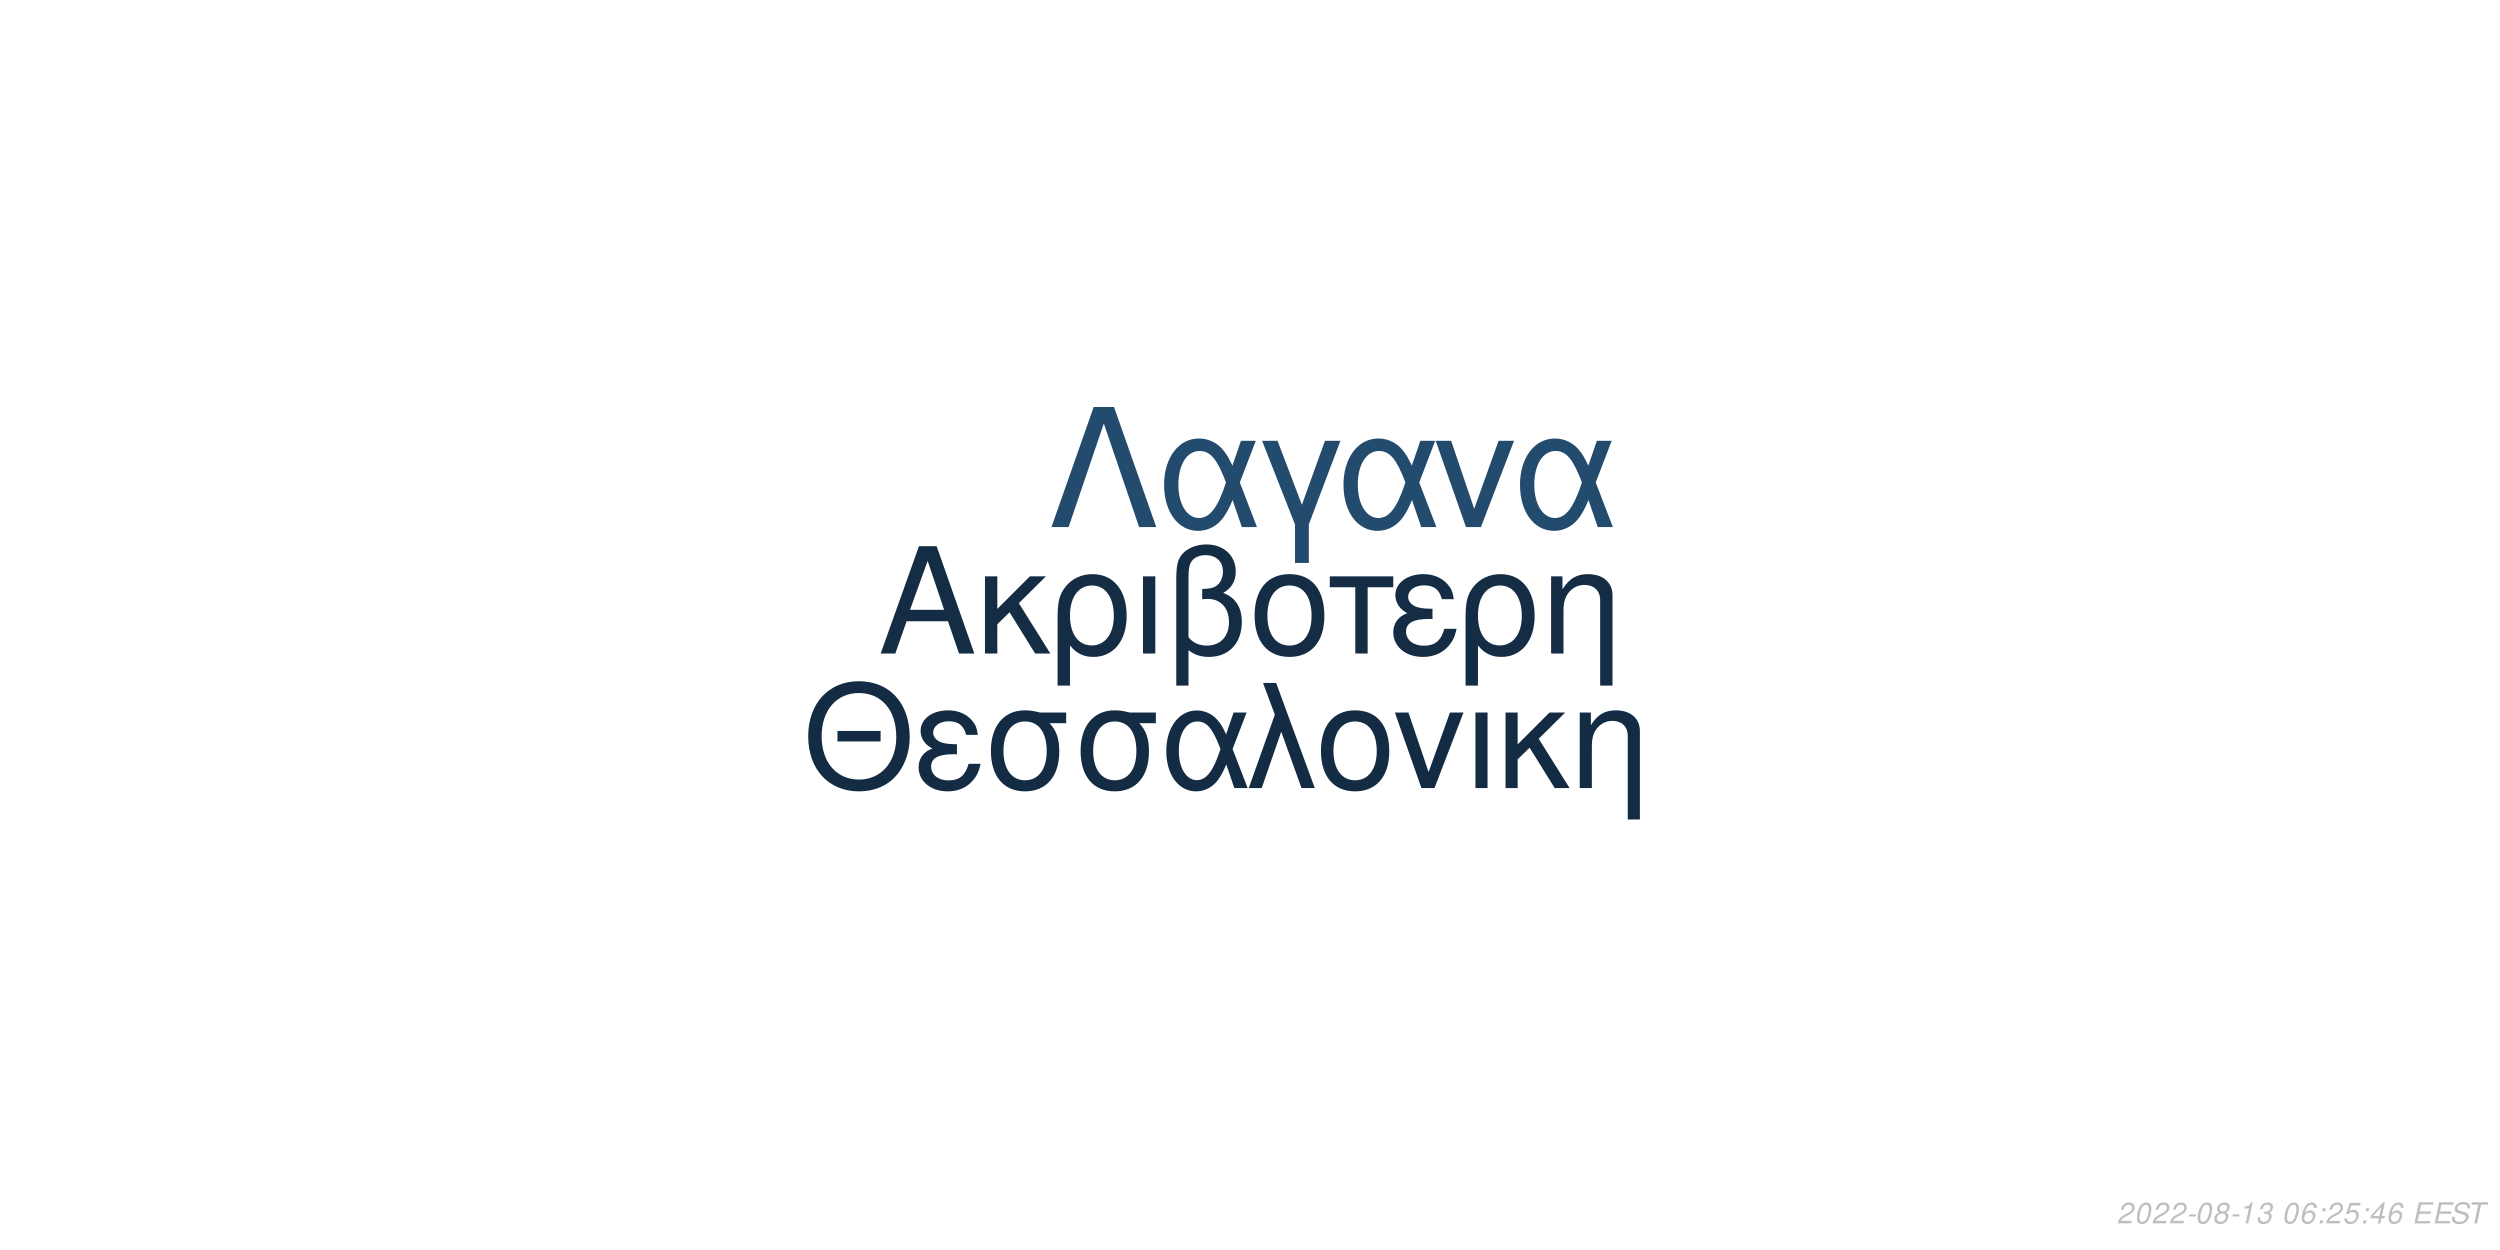
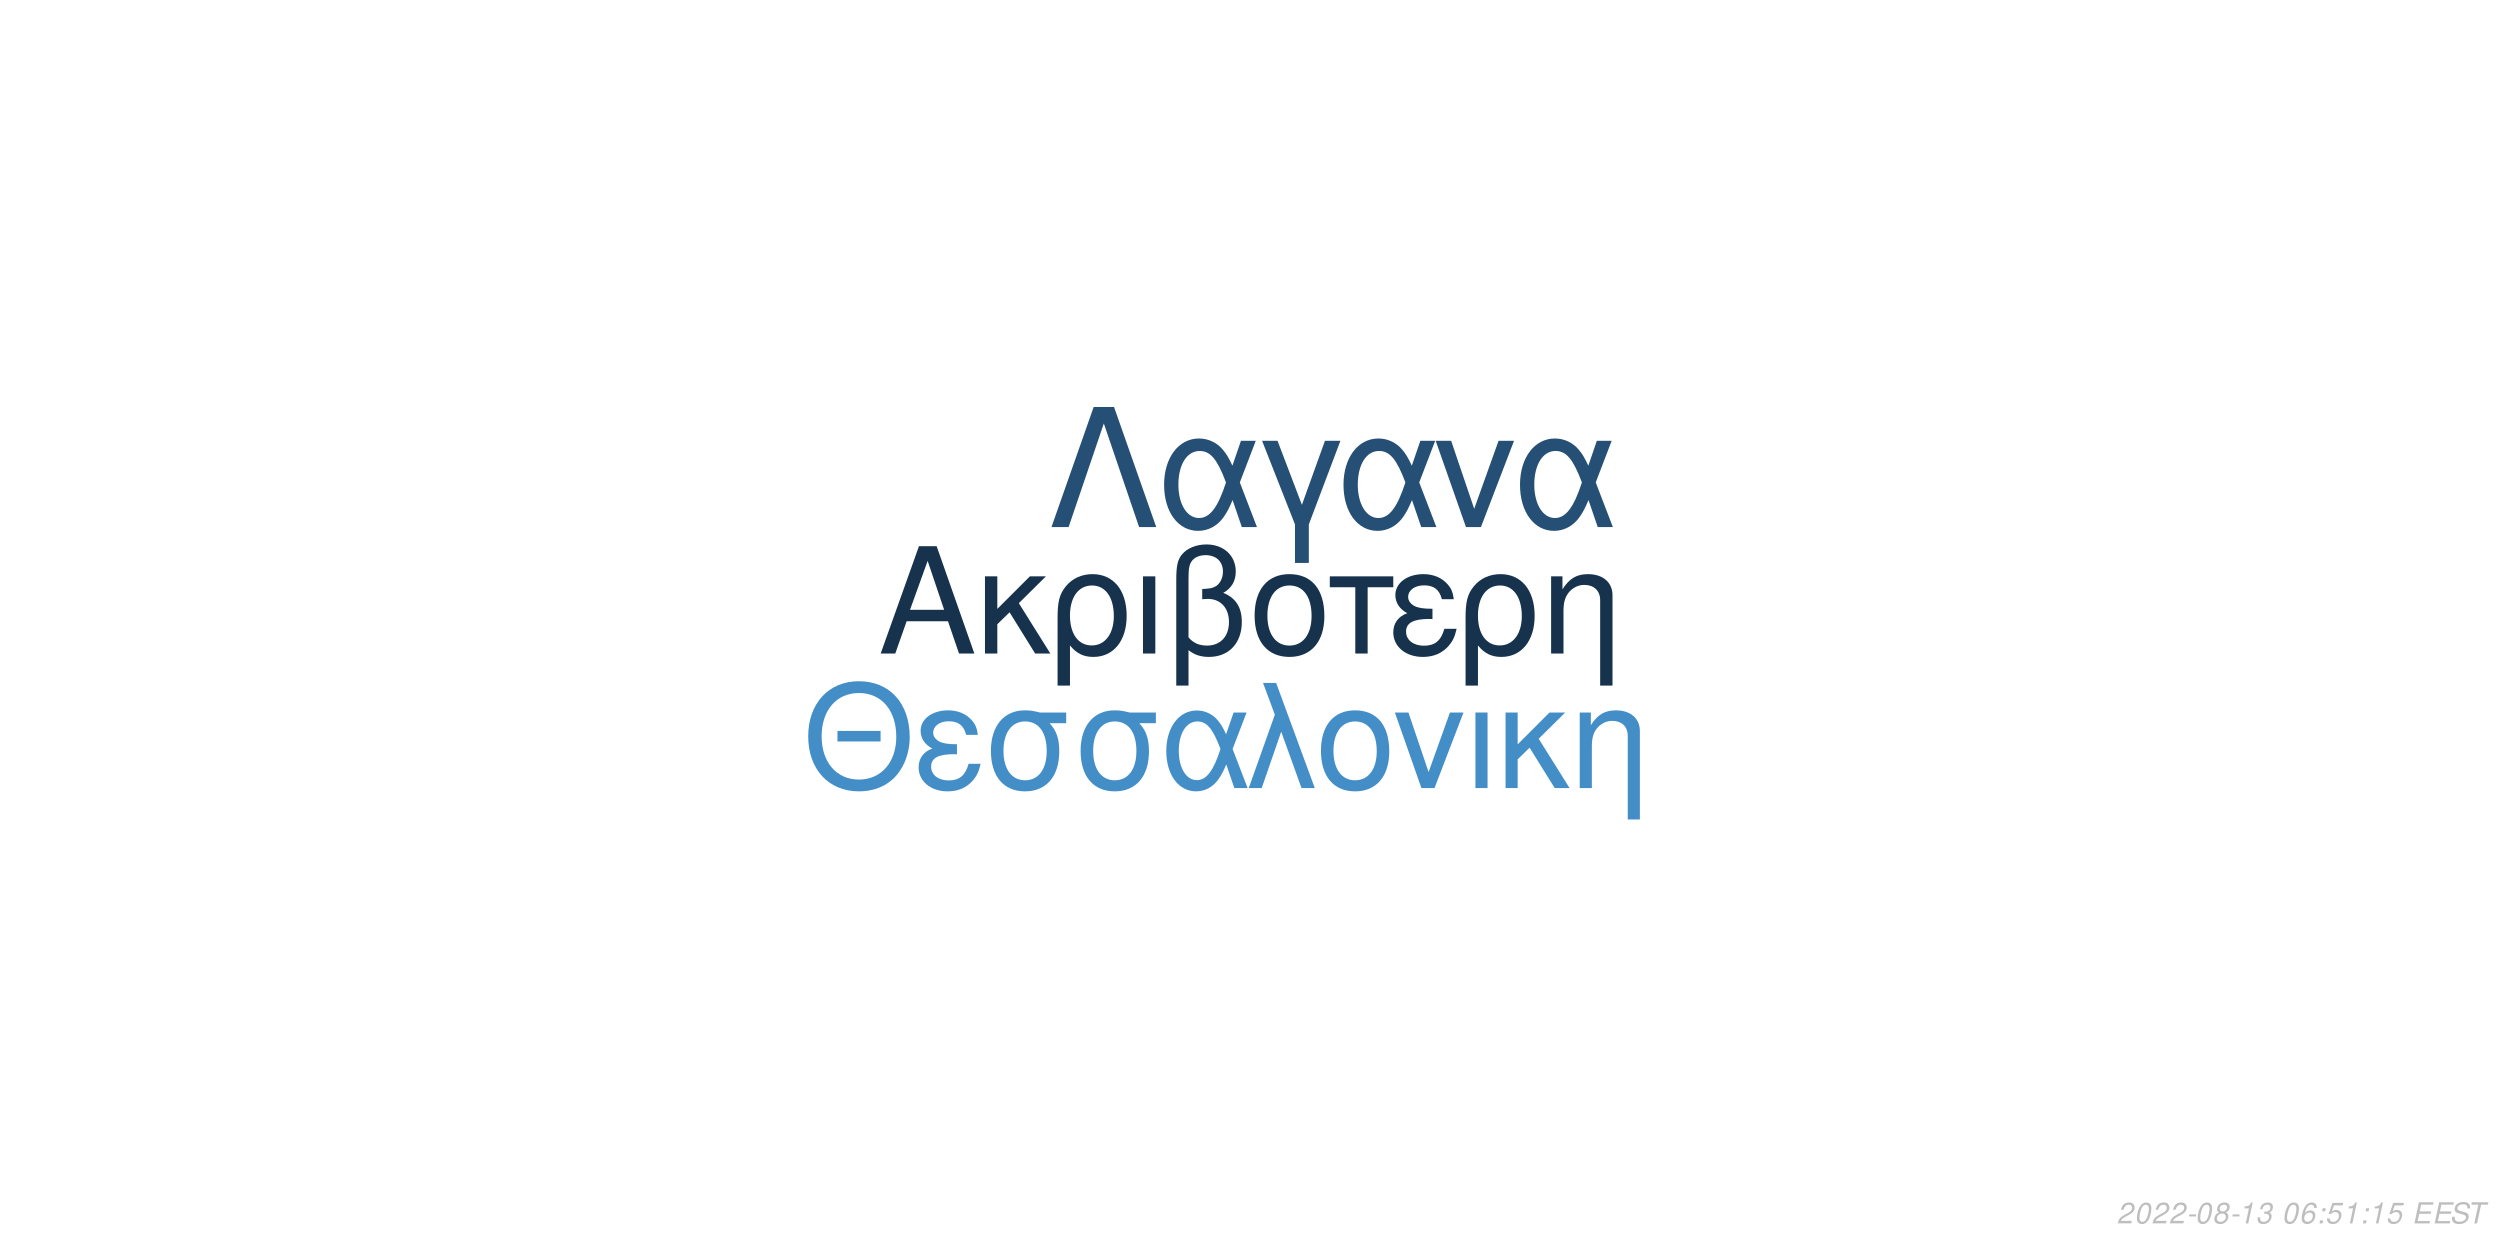
<svg xmlns="http://www.w3.org/2000/svg" xmlns:xlink="http://www.w3.org/1999/xlink" width="864pt" height="432pt" viewBox="0 0 864 432" version="1.1">
  <defs>
    <g>
      <symbol overflow="visible" id="glyph0-0">
        <path style="stroke:none;" d="" />
      </symbol>
      <symbol overflow="visible" id="glyph0-1">
        <path style="stroke:none;" d="M 24.125 -11.141 L 27.938 0 L 33.234 0 L 20.203 -37.094 L 14.094 -37.094 L 0.859 0 L 5.906 0 L 9.828 -11.141 Z M 22.797 -15.109 L 11 -15.109 L 17.094 -32.016 Z M 22.797 -15.109 " />
      </symbol>
      <symbol overflow="visible" id="glyph0-2">
        <path style="stroke:none;" d="M 7.172 -15.422 L 7.172 -26.672 L 2.906 -26.672 L 2.906 0 L 7.172 0 L 7.172 -10.125 L 11.406 -14.25 L 20.25 0 L 25.5 0 L 14.609 -17.406 L 23.969 -26.672 L 18.422 -26.672 Z M 7.172 -15.422 " />
      </symbol>
      <symbol overflow="visible" id="glyph0-3">
        <path style="stroke:none;" d="M 3 11.094 L 7.281 11.094 L 7.281 -2.797 C 9.516 -0.047 11.953 1.172 15.375 1.172 C 22.344 1.172 26.875 -4.422 26.875 -13.031 C 26.875 -21.891 22.297 -27.438 15.062 -27.438 C 11.297 -27.438 7.984 -25.906 5.797 -23.156 C 3.672 -20.516 3 -17.969 3 -12.359 Z M 14.906 -23.516 C 19.547 -23.516 22.438 -19.438 22.438 -12.922 C 22.438 -6.812 19.391 -2.797 14.812 -2.797 C 10.172 -2.797 7.281 -6.766 7.281 -13.125 C 7.281 -19.484 10.234 -23.516 14.906 -23.516 Z M 14.906 -23.516 " />
      </symbol>
      <symbol overflow="visible" id="glyph0-4">
        <path style="stroke:none;" d="M 3.516 0 L 7.781 0 L 7.781 -26.672 L 3.516 -26.672 Z M 3.516 0 " />
      </symbol>
      <symbol overflow="visible" id="glyph0-5">
        <path style="stroke:none;" d="M 4.016 11.094 L 8.25 11.094 L 8.25 -1.172 C 10.172 0.406 12.422 1.172 15.312 1.172 C 22.188 1.172 26.672 -3.609 26.672 -10.891 C 26.672 -15.984 24.578 -19.234 20.25 -20.969 C 23.109 -22.547 24.578 -25.031 24.578 -28.344 C 24.578 -33.844 20.406 -37.703 14.453 -37.703 C 10.938 -37.703 7.734 -36.391 6 -34.25 C 4.484 -32.422 4.016 -30.328 4.016 -25.391 Z M 8.25 -25.656 C 8.25 -29.359 8.5 -30.844 9.469 -32.062 C 10.375 -33.281 12.156 -34 14.094 -34 C 17.812 -34 20.156 -31.812 20.156 -28.297 C 20.156 -25.953 18.984 -23.812 17.297 -23.047 C 16.281 -22.547 15.469 -22.438 12.984 -22.297 L 12.984 -18.781 C 13.734 -18.828 14.344 -18.875 14.969 -18.875 C 19.344 -18.875 22.234 -15.719 22.234 -10.891 C 22.234 -5.906 19.281 -2.75 14.656 -2.75 C 11.953 -2.75 9.922 -3.609 8.25 -5.594 Z M 8.25 -25.656 " />
      </symbol>
      <symbol overflow="visible" id="glyph0-6">
        <path style="stroke:none;" d="M 14.094 -27.438 C 6.562 -27.438 2.094 -22.094 2.094 -13.125 C 2.094 -4.125 6.562 1.172 14.141 1.172 C 21.672 1.172 26.203 -4.172 26.203 -12.922 C 26.203 -22.188 21.828 -27.438 14.094 -27.438 Z M 14.141 -23.516 C 18.938 -23.516 21.781 -19.594 21.781 -12.984 C 21.781 -6.672 18.828 -2.75 14.141 -2.75 C 9.422 -2.75 6.516 -6.672 6.516 -13.125 C 6.516 -19.594 9.422 -23.516 14.141 -23.516 Z M 14.141 -23.516 " />
      </symbol>
      <symbol overflow="visible" id="glyph0-7">
        <path style="stroke:none;" d="M 7.891 0 L 12.156 0 L 12.156 -22.906 L 21.016 -22.906 L 21.016 -26.672 L -0.922 -26.672 L -0.922 -22.906 L 7.891 -22.906 Z M 7.891 0 " />
      </symbol>
      <symbol overflow="visible" id="glyph0-8">
        <path style="stroke:none;" d="M 14.562 -15.469 C 11.344 -15.469 9.562 -15.781 8.297 -16.438 C 6.922 -17.203 6.156 -18.328 6.156 -19.547 C 6.156 -21.891 8.453 -23.562 11.656 -23.562 C 15.062 -23.562 16.953 -22.094 17.812 -18.781 L 21.938 -18.781 C 21.578 -21.266 21.062 -22.5 19.797 -23.922 C 17.812 -26.203 14.906 -27.438 11.453 -27.438 C 5.797 -27.438 1.734 -24.375 1.734 -20.203 C 1.734 -17.609 3.156 -15.375 5.859 -13.938 C 2.797 -12.875 1.016 -10.484 1.016 -7.328 C 1.016 -2.391 5.297 1.172 11.25 1.172 C 14.969 1.172 17.906 -0.109 20.156 -2.641 C 21.578 -4.328 22.297 -5.797 22.906 -8.547 L 18.672 -8.547 C 17.5 -4.422 15.422 -2.703 11.609 -2.703 C 7.938 -2.703 5.438 -4.688 5.438 -7.578 C 5.438 -10.578 7.938 -11.953 13.484 -11.953 C 13.641 -11.953 14.094 -11.953 14.562 -11.906 Z M 14.562 -15.469 " />
      </symbol>
      <symbol overflow="visible" id="glyph0-9">
        <path style="stroke:none;" d="M 3.562 -26.672 L 3.562 0 L 7.844 0 L 7.844 -14.703 C 7.844 -17.906 8.5 -19.891 10.031 -21.531 C 11.406 -22.953 13.188 -23.719 15.062 -23.719 C 18.375 -23.719 20.516 -21.672 20.516 -18.469 L 20.516 11.094 L 24.781 11.094 L 24.781 -20.156 C 24.781 -24.578 21.469 -27.438 16.328 -27.438 C 12.359 -27.438 9.828 -25.906 7.484 -22.188 L 7.484 -26.672 Z M 3.562 -26.672 " />
      </symbol>
      <symbol overflow="visible" id="glyph1-0">
        <path style="stroke:none;" d="" />
      </symbol>
      <symbol overflow="visible" id="glyph1-1">
        <path style="stroke:none;" d="M 26.859 -19.734 L 11.953 -19.734 L 11.953 -16.094 L 26.859 -16.094 Z M 19.328 -36.922 C 8.922 -36.922 1.844 -29.25 1.844 -17.891 C 1.844 -6.484 8.875 1.141 19.391 1.141 C 23.812 1.141 27.703 -0.203 30.641 -2.688 C 34.578 -6.031 36.922 -11.656 36.922 -17.594 C 36.922 -29.297 30 -36.922 19.328 -36.922 Z M 19.328 -32.844 C 27.203 -32.844 32.281 -26.906 32.281 -17.688 C 32.281 -8.922 27.062 -2.938 19.391 -2.938 C 11.609 -2.938 6.484 -8.922 6.484 -17.891 C 6.484 -26.859 11.609 -32.844 19.328 -32.844 Z M 19.328 -32.844 " />
      </symbol>
      <symbol overflow="visible" id="glyph1-2">
        <path style="stroke:none;" d="M 14.25 -15.141 C 11.109 -15.141 9.375 -15.453 8.125 -16.094 C 6.781 -16.844 6.031 -17.938 6.031 -19.141 C 6.031 -21.422 8.266 -23.078 11.406 -23.078 C 14.75 -23.078 16.594 -21.625 17.438 -18.391 L 21.469 -18.391 C 21.125 -20.828 20.625 -22.031 19.391 -23.422 C 17.438 -25.656 14.594 -26.859 11.219 -26.859 C 5.688 -26.859 1.688 -23.875 1.688 -19.781 C 1.688 -17.234 3.094 -15.047 5.734 -13.656 C 2.734 -12.609 1 -10.266 1 -7.172 C 1 -2.344 5.188 1.141 11.016 1.141 C 14.656 1.141 17.547 -0.094 19.734 -2.594 C 21.125 -4.234 21.828 -5.688 22.422 -8.375 L 18.281 -8.375 C 17.141 -4.328 15.094 -2.641 11.359 -2.641 C 7.766 -2.641 5.328 -4.578 5.328 -7.422 C 5.328 -10.359 7.766 -11.703 13.203 -11.703 C 13.359 -11.703 13.797 -11.703 14.25 -11.656 Z M 14.25 -15.141 " />
      </symbol>
      <symbol overflow="visible" id="glyph1-3">
        <path style="stroke:none;" d="M 29 -26.109 L 19.938 -26.109 C 17.594 -26.703 16.438 -26.859 14.703 -26.859 C 7.469 -26.859 2.984 -21.469 2.984 -12.859 C 2.984 -4.031 7.375 1.141 14.797 1.141 C 22.172 1.141 26.609 -4.078 26.609 -12.656 C 26.609 -17.047 25.656 -19.828 23.266 -22.422 L 29 -22.422 Z M 14.797 -23.016 C 19.531 -23.016 22.266 -19.234 22.266 -12.75 C 22.266 -6.531 19.438 -2.688 14.797 -2.688 C 10.172 -2.688 7.328 -6.531 7.328 -12.859 C 7.328 -19.188 10.172 -23.016 14.797 -23.016 Z M 14.797 -23.016 " />
      </symbol>
      <symbol overflow="visible" id="glyph1-4">
        <path style="stroke:none;" d="M 29.344 -26.109 L 24.859 -26.109 L 22.266 -18.578 C 21.125 -21.031 20.484 -22.125 19.328 -23.469 C 17.547 -25.609 14.906 -26.812 12.156 -26.812 C 5.984 -26.812 1.594 -20.984 1.594 -12.812 C 1.594 -4.578 5.828 1.141 11.906 1.141 C 14.953 1.141 17.734 -0.344 19.625 -3.047 C 20.672 -4.531 21.281 -5.688 22.328 -8.172 L 25.109 0 L 29.703 0 L 24.516 -13.5 Z M 20.328 -13.5 C 17.891 -5.922 15.453 -2.734 12.156 -2.734 C 8.516 -2.734 5.922 -6.922 5.922 -12.812 C 5.922 -18.938 8.516 -23.016 12.359 -23.016 C 15.594 -23.016 17.688 -20.531 20.328 -13.5 Z M 20.328 -13.5 " />
      </symbol>
      <symbol overflow="visible" id="glyph1-5">
        <path style="stroke:none;" d="M 1.094 0 L 5.578 0 L 12.312 -19.484 L 19.328 0 L 23.922 0 L 10.562 -36.328 L 6.031 -36.328 L 10.109 -25.359 Z M 1.094 0 " />
      </symbol>
      <symbol overflow="visible" id="glyph1-6">
        <path style="stroke:none;" d="M 13.797 -26.859 C 6.422 -26.859 2.047 -21.625 2.047 -12.859 C 2.047 -4.031 6.422 1.141 13.859 1.141 C 21.234 1.141 25.656 -4.078 25.656 -12.656 C 25.656 -21.719 21.375 -26.859 13.797 -26.859 Z M 13.859 -23.016 C 18.531 -23.016 21.328 -19.188 21.328 -12.703 C 21.328 -6.531 18.438 -2.688 13.859 -2.688 C 9.219 -2.688 6.375 -6.531 6.375 -12.859 C 6.375 -19.188 9.219 -23.016 13.859 -23.016 Z M 13.859 -23.016 " />
      </symbol>
      <symbol overflow="visible" id="glyph1-7">
        <path style="stroke:none;" d="M 14.297 0 L 24.312 -26.109 L 19.625 -26.109 L 12.25 -5.531 L 5.281 -26.109 L 0.594 -26.109 L 9.766 0 Z M 14.297 0 " />
      </symbol>
      <symbol overflow="visible" id="glyph1-8">
        <path style="stroke:none;" d="M 3.438 0 L 7.625 0 L 7.625 -26.109 L 3.438 -26.109 Z M 3.438 0 " />
      </symbol>
      <symbol overflow="visible" id="glyph1-9">
        <path style="stroke:none;" d="M 7.031 -15.094 L 7.031 -26.109 L 2.844 -26.109 L 2.844 0 L 7.031 0 L 7.031 -9.922 L 11.156 -13.953 L 19.828 0 L 24.969 0 L 14.297 -17.047 L 23.469 -26.109 L 18.031 -26.109 Z M 7.031 -15.094 " />
      </symbol>
      <symbol overflow="visible" id="glyph1-10">
        <path style="stroke:none;" d="M 3.484 -26.109 L 3.484 0 L 7.672 0 L 7.672 -14.406 C 7.672 -17.547 8.328 -19.484 9.812 -21.078 C 11.156 -22.469 12.906 -23.219 14.75 -23.219 C 17.984 -23.219 20.078 -21.234 20.078 -18.094 L 20.078 10.859 L 24.266 10.859 L 24.266 -19.734 C 24.266 -24.062 21.031 -26.859 16 -26.859 C 12.109 -26.859 9.609 -25.359 7.328 -21.719 L 7.328 -26.109 Z M 3.484 -26.109 " />
      </symbol>
      <symbol overflow="visible" id="glyph2-0">
        <path style="stroke:none;" d="" />
      </symbol>
      <symbol overflow="visible" id="glyph2-1">
        <path style="stroke:none;" d="M 22.531 -41.484 L 15.484 -41.484 L 0.906 0 L 6.828 0 L 19 -35.797 L 31.188 0 L 37.109 0 Z M 22.531 -41.484 " />
      </symbol>
      <symbol overflow="visible" id="glyph2-2">
        <path style="stroke:none;" d="M 33.516 -29.812 L 28.391 -29.812 L 25.438 -21.219 C 24.125 -24.016 23.391 -25.266 22.078 -26.797 C 20.031 -29.25 17.016 -30.609 13.891 -30.609 C 6.828 -30.609 1.828 -23.953 1.828 -14.625 C 1.828 -5.234 6.656 1.312 13.594 1.312 C 17.078 1.312 20.266 -0.391 22.422 -3.469 C 23.609 -5.172 24.297 -6.484 25.5 -9.328 L 28.688 0 L 33.922 0 L 28 -15.422 Z M 23.219 -15.422 C 20.422 -6.766 17.641 -3.125 13.891 -3.125 C 9.734 -3.125 6.766 -7.906 6.766 -14.625 C 6.766 -21.625 9.734 -26.297 14.109 -26.297 C 17.812 -26.297 20.203 -23.453 23.219 -15.422 Z M 23.219 -15.422 " />
      </symbol>
      <symbol overflow="visible" id="glyph2-3">
        <path style="stroke:none;" d="M 12.062 12.406 L 16.844 12.406 L 16.844 -0.906 L 27.766 -29.812 L 22.422 -29.812 L 14.453 -7.688 L 6.031 -29.812 L 0.688 -29.812 L 12.062 -0.906 Z M 12.062 12.406 " />
      </symbol>
      <symbol overflow="visible" id="glyph2-4">
        <path style="stroke:none;" d="M 16.328 0 L 27.766 -29.812 L 22.422 -29.812 L 14 -6.312 L 6.031 -29.812 L 0.688 -29.812 L 11.156 0 Z M 16.328 0 " />
      </symbol>
      <symbol overflow="visible" id="glyph3-0">
        <path style="stroke:none;" d="" />
      </symbol>
      <symbol overflow="visible" id="glyph3-1">
        <path style="stroke:none;" d="M 5.234 -0.875 L 1.469 -0.875 C 1.641 -1.375 2.203 -1.891 3.109 -2.344 L 4.234 -2.938 C 5.562 -3.625 6.219 -4.469 6.219 -5.484 C 6.219 -5.938 6.062 -6.359 5.797 -6.656 C 5.469 -7.047 4.984 -7.234 4.312 -7.234 C 2.766 -7.234 1.891 -6.453 1.484 -4.734 L 2.375 -4.734 C 2.484 -5.188 2.609 -5.484 2.797 -5.75 C 3.094 -6.203 3.609 -6.453 4.188 -6.453 C 4.891 -6.453 5.344 -6.031 5.344 -5.375 C 5.344 -4.703 4.859 -4.094 4.016 -3.656 L 2.984 -3.125 C 1.234 -2.188 0.797 -1.656 0.344 -0.016 L 5.047 -0.016 Z M 5.234 -0.875 " />
      </symbol>
      <symbol overflow="visible" id="glyph3-2">
        <path style="stroke:none;" d="M 4.203 -7.234 C 3.375 -7.234 2.688 -6.812 2.125 -5.984 C 1.484 -5.047 0.984 -3.188 0.984 -1.734 C 0.984 -1.109 1.172 -0.562 1.484 -0.266 C 1.797 0.047 2.281 0.234 2.766 0.234 C 3.625 0.234 4.281 -0.156 4.859 -1.016 C 5.516 -1.953 6 -3.797 6 -5.266 C 6 -6.5 5.328 -7.234 4.203 -7.234 Z M 4.094 -6.453 C 4.734 -6.453 5.125 -5.984 5.125 -5.156 C 5.125 -4.203 4.781 -2.625 4.406 -1.812 C 3.984 -0.938 3.516 -0.547 2.875 -0.547 C 2.25 -0.547 1.875 -1.031 1.875 -1.828 C 1.875 -2.797 2.203 -4.344 2.594 -5.203 C 2.984 -6.047 3.453 -6.453 4.094 -6.453 Z M 4.094 -6.453 " />
      </symbol>
      <symbol overflow="visible" id="glyph3-3">
        <path style="stroke:none;" d="M 3.516 -3.125 L 1.125 -3.125 L 0.969 -2.406 L 3.359 -2.406 Z M 3.516 -3.125 " />
      </symbol>
      <symbol overflow="visible" id="glyph3-4">
        <path style="stroke:none;" d="M 4.766 -3.797 C 5.078 -3.969 5.234 -4.078 5.438 -4.234 C 5.812 -4.594 6.062 -5.172 6.062 -5.734 C 6.062 -6.625 5.344 -7.234 4.266 -7.234 C 2.812 -7.234 1.703 -6.219 1.703 -4.875 C 1.703 -4.406 1.875 -4.125 2.359 -3.812 C 1.297 -3.312 0.75 -2.516 0.75 -1.469 C 0.75 -0.438 1.547 0.234 2.812 0.234 C 3.656 0.234 4.359 -0.094 4.938 -0.734 C 5.359 -1.234 5.609 -1.859 5.609 -2.438 C 5.609 -3.047 5.312 -3.516 4.766 -3.797 Z M 4.109 -6.453 C 4.797 -6.453 5.188 -6.125 5.188 -5.578 C 5.188 -5.266 5.062 -4.922 4.859 -4.672 C 4.562 -4.312 4.188 -4.156 3.656 -4.156 C 2.984 -4.156 2.594 -4.453 2.594 -4.984 C 2.594 -5.859 3.203 -6.453 4.109 -6.453 Z M 3.453 -3.406 C 4.234 -3.406 4.734 -2.984 4.734 -2.312 C 4.734 -1.312 3.922 -0.547 2.875 -0.547 C 2.125 -0.547 1.625 -0.969 1.625 -1.625 C 1.625 -2.609 2.438 -3.406 3.453 -3.406 Z M 3.453 -3.406 " />
      </symbol>
      <symbol overflow="visible" id="glyph3-5">
        <path style="stroke:none;" d="M 3.703 -5.188 L 2.594 0 L 3.469 0 L 5.016 -7.234 L 4.438 -7.234 C 3.906 -6.156 3.688 -6.016 2.234 -5.812 L 2.109 -5.188 Z M 3.703 -5.188 " />
      </symbol>
      <symbol overflow="visible" id="glyph3-6">
        <path style="stroke:none;" d="M 2.922 -3.312 C 3.125 -3.344 3.234 -3.344 3.375 -3.344 C 4.203 -3.344 4.688 -3 4.688 -2.406 C 4.688 -1.312 3.906 -0.547 2.781 -0.547 C 2.047 -0.547 1.594 -0.938 1.594 -1.562 C 1.594 -1.719 1.609 -1.844 1.656 -2.094 L 0.766 -2.094 C 0.734 -1.797 0.719 -1.641 0.719 -1.469 C 0.719 -0.375 1.406 0.234 2.641 0.234 C 3.547 0.234 4.297 -0.078 4.812 -0.656 C 5.266 -1.156 5.562 -1.875 5.562 -2.547 C 5.562 -3.125 5.344 -3.453 4.797 -3.734 C 5.641 -4.234 6.016 -4.844 6.016 -5.734 C 6.016 -6.656 5.312 -7.234 4.203 -7.234 C 3.375 -7.234 2.672 -6.938 2.188 -6.375 C 1.891 -6.031 1.703 -5.641 1.516 -4.906 L 2.391 -4.906 C 2.5 -5.359 2.594 -5.594 2.734 -5.812 C 3.047 -6.234 3.516 -6.453 4.078 -6.453 C 4.734 -6.453 5.141 -6.125 5.141 -5.578 C 5.141 -5.188 5.016 -4.797 4.797 -4.547 C 4.516 -4.234 4 -4.062 3.266 -4.062 L 3.078 -4.062 Z M 2.922 -3.312 " />
      </symbol>
      <symbol overflow="visible" id="glyph3-7">
        <path style="stroke:none;" d="" />
      </symbol>
      <symbol overflow="visible" id="glyph3-8">
        <path style="stroke:none;" d="M 6.125 -5.344 L 6.141 -5.625 C 6.141 -6.609 5.453 -7.234 4.391 -7.234 C 3.438 -7.234 2.641 -6.719 2.016 -5.703 C 1.422 -4.781 0.938 -2.953 0.938 -1.688 C 0.938 -0.516 1.688 0.234 2.859 0.234 C 3.703 0.234 4.438 -0.156 5 -0.875 C 5.406 -1.422 5.672 -2.156 5.672 -2.766 C 5.672 -3.812 4.969 -4.5 3.906 -4.5 C 3.234 -4.5 2.672 -4.234 2.094 -3.625 C 2.406 -5.375 3.234 -6.453 4.25 -6.453 C 4.703 -6.453 5.062 -6.234 5.172 -5.844 C 5.203 -5.719 5.234 -5.578 5.25 -5.344 Z M 3.656 -3.734 C 4.344 -3.734 4.797 -3.281 4.797 -2.625 C 4.797 -1.469 3.984 -0.547 2.984 -0.547 C 2.297 -0.547 1.812 -1.047 1.812 -1.766 C 1.812 -2.859 2.625 -3.734 3.656 -3.734 Z M 3.656 -3.734 " />
      </symbol>
      <symbol overflow="visible" id="glyph3-9">
        <path style="stroke:none;" d="M 2.359 -1.031 L 1.312 -1.031 L 1.094 0 L 2.141 0 Z M 3.266 -5.234 L 2.219 -5.234 L 2 -4.203 L 3.047 -4.203 Z M 3.266 -5.234 " />
      </symbol>
      <symbol overflow="visible" id="glyph3-10">
        <path style="stroke:none;" d="M 6.297 -7.094 L 2.594 -7.094 L 1.234 -3.234 L 2.047 -3.234 C 2.656 -3.766 2.938 -3.906 3.531 -3.906 C 4.328 -3.906 4.797 -3.453 4.797 -2.688 C 4.797 -1.438 3.969 -0.547 2.828 -0.547 C 2.031 -0.547 1.609 -0.938 1.578 -1.734 L 0.703 -1.734 L 0.703 -1.516 C 0.703 -0.938 0.844 -0.547 1.188 -0.266 C 1.562 0.062 2.078 0.234 2.703 0.234 C 3.656 0.234 4.391 -0.156 4.984 -0.922 C 5.422 -1.5 5.672 -2.234 5.672 -2.953 C 5.672 -4 4.938 -4.672 3.812 -4.672 C 3.328 -4.672 2.906 -4.547 2.406 -4.234 L 3.109 -6.219 L 6.109 -6.219 Z M 6.297 -7.094 " />
      </symbol>
      <symbol overflow="visible" id="glyph3-11">
-         <path style="stroke:none;" d="M 3.625 -1.75 L 3.266 0 L 4.141 0 L 4.516 -1.75 L 5.562 -1.75 L 5.734 -2.531 L 4.688 -2.531 L 5.688 -7.234 L 5.016 -7.234 L 0.844 -2.672 L 0.641 -1.75 Z M 3.797 -2.531 L 1.594 -2.531 L 4.469 -5.703 Z M 3.797 -2.531 " />
+         <path style="stroke:none;" d="M 2.547 -3.312 L 6.5 -3.312 L 6.688 -4.141 L 2.719 -4.141 L 3.219 -6.469 L 7.344 -6.469 L 7.516 -7.297 L 2.453 -7.297 L 0.906 0 L 6.125 0 L 6.297 -0.812 L 2.016 -0.812 Z M 2.547 -3.312 " />
      </symbol>
      <symbol overflow="visible" id="glyph3-12">
-         <path style="stroke:none;" d="M 2.547 -3.312 L 6.5 -3.312 L 6.688 -4.141 L 2.719 -4.141 L 3.219 -6.469 L 7.344 -6.469 L 7.516 -7.297 L 2.453 -7.297 L 0.906 0 L 6.125 0 L 6.297 -0.812 L 2.016 -0.812 Z M 2.547 -3.312 " />
+         <path style="stroke:none;" d="M 7.062 -5.156 C 7.125 -5.438 7.141 -5.562 7.141 -5.703 C 7.141 -6.156 6.938 -6.594 6.594 -6.891 C 6.188 -7.25 5.656 -7.406 4.875 -7.406 C 3.844 -7.406 3.047 -7.125 2.5 -6.562 C 2.094 -6.141 1.781 -5.438 1.781 -4.922 C 1.781 -4.297 2.219 -3.766 2.891 -3.562 L 4.594 -3.094 C 5.406 -2.859 5.734 -2.578 5.734 -2.094 C 5.734 -1.781 5.547 -1.406 5.266 -1.141 C 4.844 -0.766 4.266 -0.578 3.453 -0.578 C 2.328 -0.578 1.812 -0.984 1.812 -1.906 C 1.812 -2.047 1.812 -2.125 1.844 -2.312 L 0.984 -2.312 C 0.906 -2.062 0.891 -1.906 0.891 -1.688 C 0.891 -0.484 1.797 0.234 3.297 0.234 C 4.359 0.234 5.234 -0.062 5.812 -0.609 C 6.344 -1.078 6.688 -1.797 6.688 -2.375 C 6.688 -2.641 6.609 -2.906 6.453 -3.156 C 6.234 -3.5 5.938 -3.703 5.469 -3.828 L 3.75 -4.312 C 2.984 -4.547 2.734 -4.734 2.734 -5.188 C 2.734 -5.547 2.875 -5.844 3.188 -6.109 C 3.547 -6.438 4.031 -6.594 4.703 -6.594 C 5.266 -6.594 5.688 -6.484 5.906 -6.297 C 6.094 -6.125 6.219 -5.797 6.219 -5.516 C 6.219 -5.422 6.203 -5.344 6.188 -5.156 Z M 7.062 -5.156 " />
      </symbol>
      <symbol overflow="visible" id="glyph3-13">
-         <path style="stroke:none;" d="M 7.062 -5.156 C 7.125 -5.438 7.141 -5.562 7.141 -5.703 C 7.141 -6.156 6.938 -6.594 6.594 -6.891 C 6.188 -7.25 5.656 -7.406 4.875 -7.406 C 3.844 -7.406 3.047 -7.125 2.5 -6.562 C 2.094 -6.141 1.781 -5.438 1.781 -4.922 C 1.781 -4.297 2.219 -3.766 2.891 -3.562 L 4.594 -3.094 C 5.406 -2.859 5.734 -2.578 5.734 -2.094 C 5.734 -1.781 5.547 -1.406 5.266 -1.141 C 4.844 -0.766 4.266 -0.578 3.453 -0.578 C 2.328 -0.578 1.812 -0.984 1.812 -1.906 C 1.812 -2.047 1.812 -2.125 1.844 -2.312 L 0.984 -2.312 C 0.906 -2.062 0.891 -1.906 0.891 -1.688 C 0.891 -0.484 1.797 0.234 3.297 0.234 C 4.359 0.234 5.234 -0.062 5.812 -0.609 C 6.344 -1.078 6.688 -1.797 6.688 -2.375 C 6.688 -2.641 6.609 -2.906 6.453 -3.156 C 6.234 -3.5 5.938 -3.703 5.469 -3.828 L 3.75 -4.312 C 2.984 -4.547 2.734 -4.734 2.734 -5.188 C 2.734 -5.547 2.875 -5.844 3.188 -6.109 C 3.547 -6.438 4.031 -6.594 4.703 -6.594 C 5.266 -6.594 5.688 -6.484 5.906 -6.297 C 6.094 -6.125 6.219 -5.797 6.219 -5.516 C 6.219 -5.422 6.203 -5.344 6.188 -5.156 Z M 7.062 -5.156 " />
-       </symbol>
-       <symbol overflow="visible" id="glyph3-14">
        <path style="stroke:none;" d="M 4.938 -6.469 L 7.312 -6.469 L 7.484 -7.297 L 1.75 -7.297 L 1.578 -6.469 L 3.984 -6.469 L 2.609 0 L 3.547 0 Z M 4.938 -6.469 " />
      </symbol>
    </g>
  </defs>
  <g id="surface1">
    <rect x="0" y="0" width="864" height="432" style="fill:rgb(100%,100%,100%);fill-opacity:1;stroke:none;" />
-     <g style="fill:rgb(7.843%,17.647%,27.059%);fill-opacity:1;">
+     <g style="fill:rgb(9.02%,19.608%,30.196%);fill-opacity:1;">
      <use xlink:href="#glyph0-1" x="303.5" y="225.861" />
      <use xlink:href="#glyph0-2" x="337.5" y="225.861" />
      <use xlink:href="#glyph0-3" x="362.5" y="225.861" />
      <use xlink:href="#glyph0-4" x="391.5" y="225.861" />
      <use xlink:href="#glyph0-5" x="402.5" y="225.861" />
      <use xlink:href="#glyph0-6" x="431.5" y="225.861" />
      <use xlink:href="#glyph0-7" x="460.5" y="225.861" />
      <use xlink:href="#glyph0-8" x="480.5" y="225.861" />
      <use xlink:href="#glyph0-3" x="503.5" y="225.861" />
      <use xlink:href="#glyph0-9" x="532.5" y="225.861" />
    </g>
-     <g style="fill:rgb(7.451%,16.863%,26.275%);fill-opacity:1;">
+     <g style="fill:rgb(26.667%,55.686%,78.431%);fill-opacity:1;">
      <use xlink:href="#glyph1-1" x="277.473" y="272.354" />
      <use xlink:href="#glyph1-2" x="316.473" y="272.354" />
      <use xlink:href="#glyph1-3" x="339.473" y="272.354" />
      <use xlink:href="#glyph1-3" x="370.473" y="272.354" />
      <use xlink:href="#glyph1-4" x="401.473" y="272.354" />
      <use xlink:href="#glyph1-5" x="430.473" y="272.354" />
      <use xlink:href="#glyph1-6" x="454.473" y="272.354" />
      <use xlink:href="#glyph1-7" x="481.473" y="272.354" />
      <use xlink:href="#glyph1-8" x="506.473" y="272.354" />
      <use xlink:href="#glyph1-9" x="517.473" y="272.354" />
      <use xlink:href="#glyph1-10" x="542.473" y="272.354" />
    </g>
-     <g style="fill:rgb(13.725%,29.412%,43.137%);fill-opacity:1;">
+     <g style="fill:rgb(14.51%,30.98%,45.49%);fill-opacity:1;">
      <use xlink:href="#glyph2-1" x="362.484" y="182.152" />
      <use xlink:href="#glyph2-2" x="400.484" y="182.152" />
      <use xlink:href="#glyph2-3" x="435.484" y="182.152" />
      <use xlink:href="#glyph2-2" x="462.484" y="182.152" />
      <use xlink:href="#glyph2-4" x="495.484" y="182.152" />
      <use xlink:href="#glyph2-2" x="523.484" y="182.152" />
    </g>
    <g style="fill:rgb(74.51%,74.51%,74.51%);fill-opacity:1;">
      <use xlink:href="#glyph3-1" x="731.52" y="422.81" />
      <use xlink:href="#glyph3-2" x="737.52" y="422.81" />
      <use xlink:href="#glyph3-1" x="743.52" y="422.81" />
      <use xlink:href="#glyph3-1" x="749.52" y="422.81" />
      <use xlink:href="#glyph3-3" x="755.52" y="422.81" />
      <use xlink:href="#glyph3-2" x="758.52" y="422.81" />
      <use xlink:href="#glyph3-4" x="764.52" y="422.81" />
      <use xlink:href="#glyph3-3" x="770.52" y="422.81" />
      <use xlink:href="#glyph3-5" x="773.52" y="422.81" />
      <use xlink:href="#glyph3-6" x="779.52" y="422.81" />
      <use xlink:href="#glyph3-7" x="785.52" y="422.81" />
      <use xlink:href="#glyph3-2" x="788.52" y="422.81" />
      <use xlink:href="#glyph3-8" x="794.52" y="422.81" />
      <use xlink:href="#glyph3-9" x="800.52" y="422.81" />
-       <use xlink:href="#glyph3-1" x="803.52" y="422.81" />
-       <use xlink:href="#glyph3-10" x="809.52" y="422.81" />
+       <use xlink:href="#glyph3-10" x="803.52" y="422.81" />
+       <use xlink:href="#glyph3-5" x="809.52" y="422.81" />
      <use xlink:href="#glyph3-9" x="815.52" y="422.81" />
-       <use xlink:href="#glyph3-11" x="818.52" y="422.81" />
-       <use xlink:href="#glyph3-8" x="824.52" y="422.81" />
+       <use xlink:href="#glyph3-5" x="818.52" y="422.81" />
+       <use xlink:href="#glyph3-10" x="824.52" y="422.81" />
      <use xlink:href="#glyph3-7" x="830.52" y="422.81" />
-       <use xlink:href="#glyph3-12" x="833.52" y="422.81" />
-       <use xlink:href="#glyph3-12" x="840.52" y="422.81" />
-       <use xlink:href="#glyph3-13" x="846.52" y="422.81" />
-       <use xlink:href="#glyph3-14" x="852.52" y="422.81" />
+       <use xlink:href="#glyph3-11" x="833.52" y="422.81" />
+       <use xlink:href="#glyph3-11" x="840.52" y="422.81" />
+       <use xlink:href="#glyph3-12" x="846.52" y="422.81" />
+       <use xlink:href="#glyph3-13" x="852.52" y="422.81" />
    </g>
  </g>
</svg>
